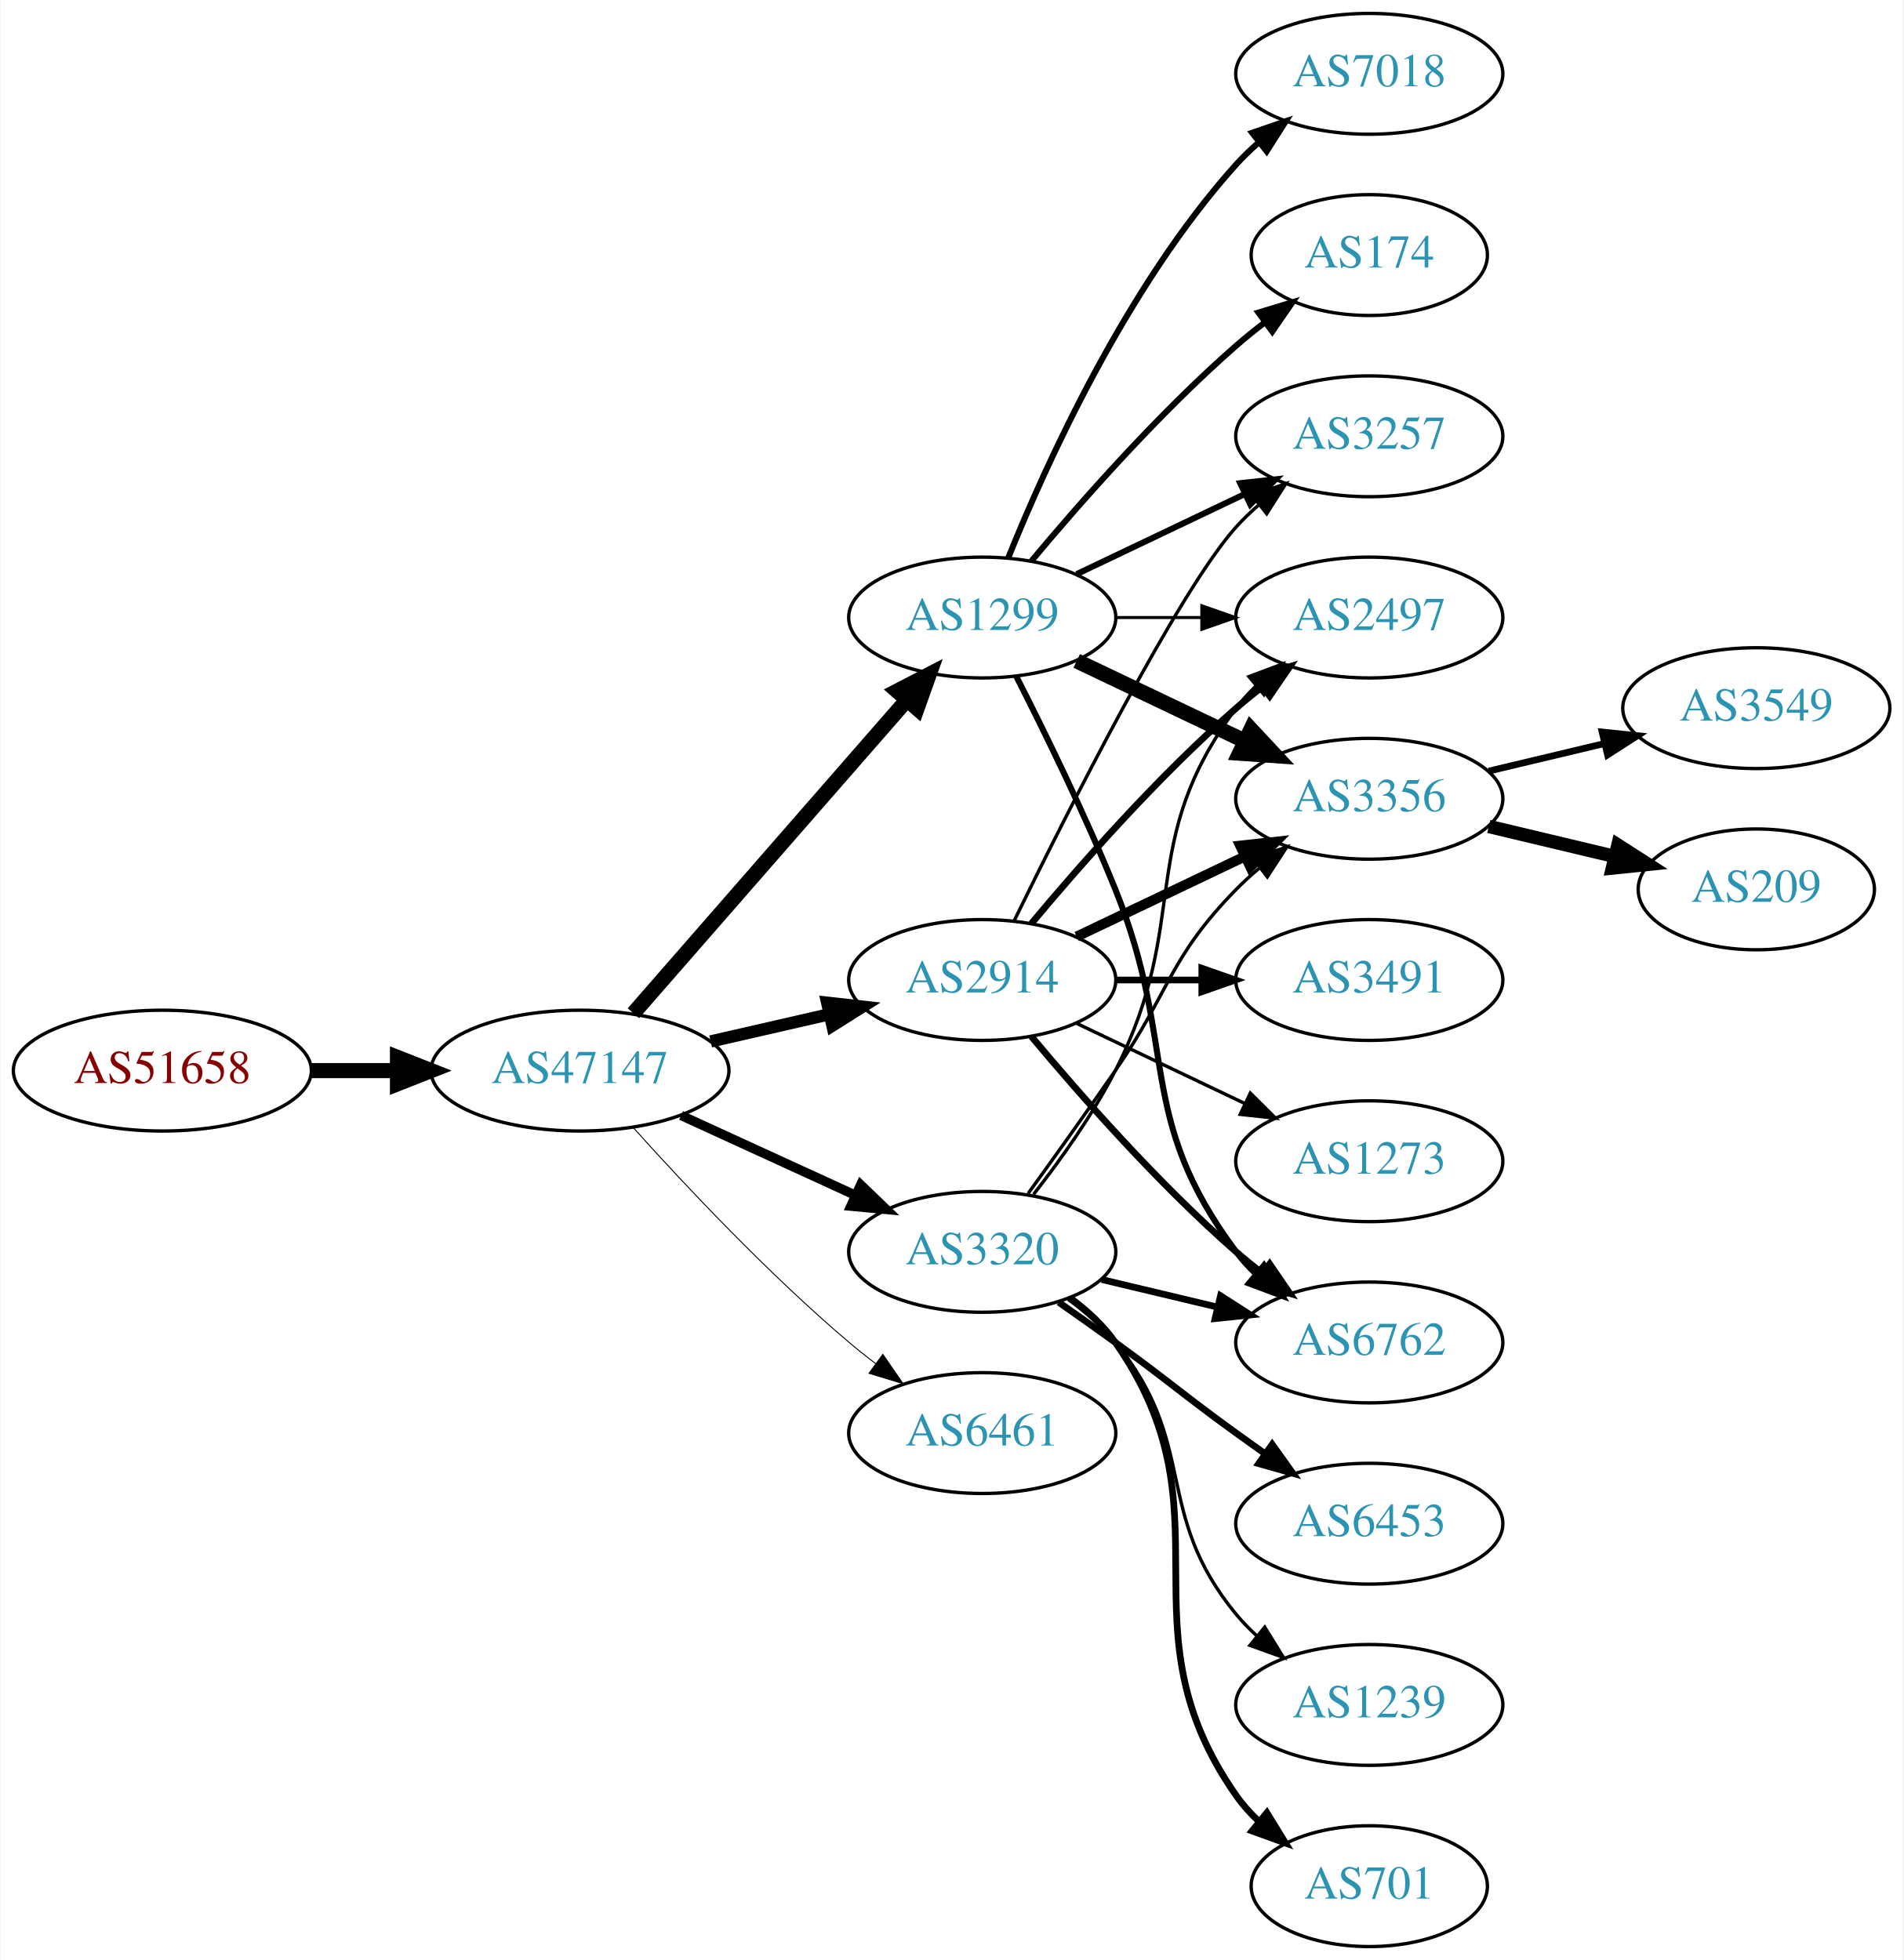
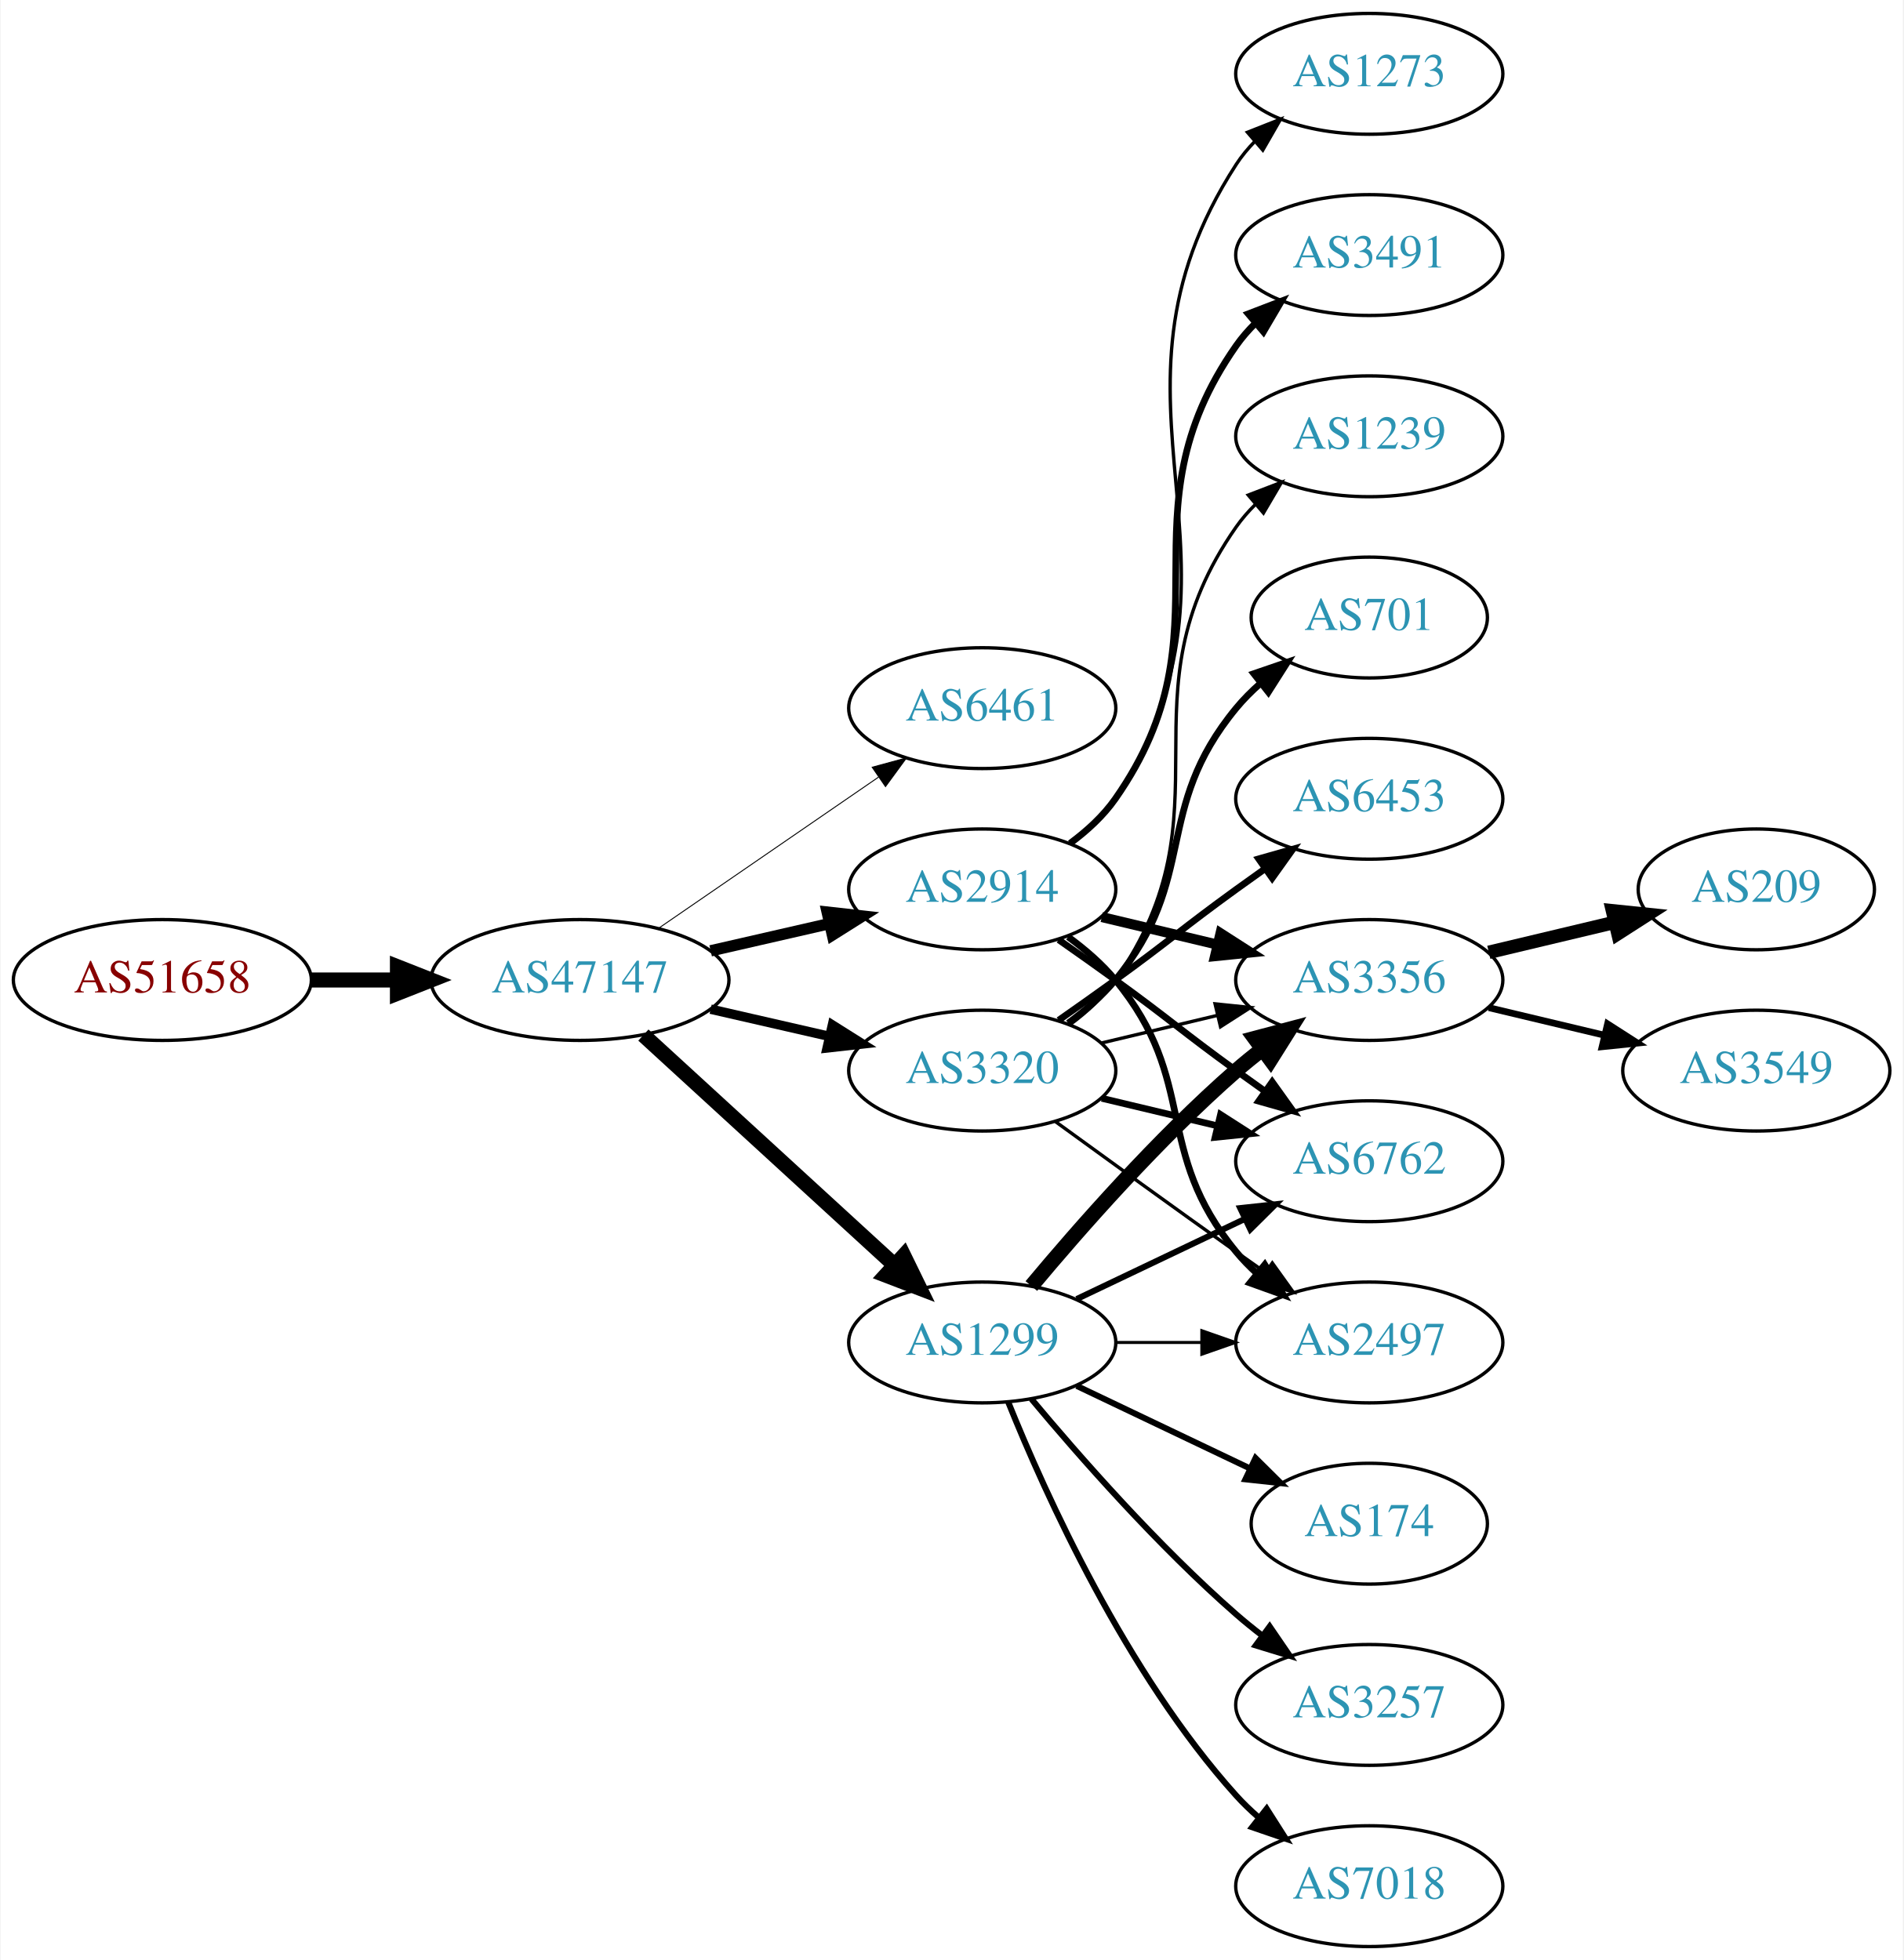
<svg xmlns="http://www.w3.org/2000/svg" xmlns:xlink="http://www.w3.org/1999/xlink" width="567pt" height="584pt" viewBox="0.00 0.00 566.66 584.00">
  <g id="graph0" class="graph" transform="scale(1 1) rotate(0) translate(4 580)">
    <polygon fill="white" stroke="none" points="-4,4 -4,-580 562.663,-580 562.663,4 -4,4" />
    <g id="node1" class="node">
      <g id="a_node1">
        <a xlink:href="/asn/51658" xlink:title="AS51658 ~ Patrick Janesch trading as Lucesem [AT]">
-           <ellipse fill="#ffffff" stroke="black" cx="44.196" cy="-261" rx="44.393" ry="18" />
-           <text text-anchor="middle" x="44.196" y="-257.3" font-family="Times,serif" font-size="14.00" fill="#880000">AS51658</text>
+           <ellipse fill="#ffffff" stroke="black" cx="44.196" cy="-288" rx="44.393" ry="18" />
+           <text text-anchor="middle" x="44.196" y="-284.3" font-family="Times,serif" font-size="14.00" fill="#880000">AS51658</text>
        </a>
      </g>
    </g>
    <g id="node2" class="node">
      <g id="a_node2">
        <a xlink:href="/asn/47147" xlink:title="AS47147 ~ ANEXIA Internetdienstleistungs GmbH [AT]">
-           <ellipse fill="#ffffff" stroke="black" cx="168.588" cy="-261" rx="44.393" ry="18" />
-           <text text-anchor="middle" x="168.588" y="-257.3" font-family="Times,serif" font-size="14.00" fill="#2c94b3">AS47147</text>
+           <ellipse fill="#ffffff" stroke="black" cx="168.588" cy="-288" rx="44.393" ry="18" />
+           <text text-anchor="middle" x="168.588" y="-284.3" font-family="Times,serif" font-size="14.00" fill="#2c94b3">AS47147</text>
        </a>
      </g>
    </g>
    <g id="edge1" class="edge">
-       <path fill="none" stroke="black" stroke-width="4.5" d="M88.692,-261C96.898,-261 105.569,-261 114.041,-261" />
-       <polygon fill="black" stroke="black" stroke-width="4.5" points="114.233,-264.938 124.233,-261 114.233,-257.063 114.233,-264.938" />
+       <path fill="none" stroke="black" stroke-width="4.5" d="M88.692,-288C96.898,-288 105.569,-288 114.041,-288" />
+       <polygon fill="black" stroke="black" stroke-width="4.5" points="114.233,-291.938 124.233,-288 114.233,-284.063 114.233,-291.938" />
    </g>
    <g id="node3" class="node">
      <g id="a_node3">
-         <a xlink:href="/asn/3320" xlink:title="AS3320 ~ DTAG [DE]">
-           <ellipse fill="#ffffff" stroke="black" cx="288.431" cy="-207" rx="39.794" ry="18" />
-           <text text-anchor="middle" x="288.431" y="-203.3" font-family="Times,serif" font-size="14.00" fill="#2c94b3">AS3320</text>
+         <a xlink:href="/asn/6461" xlink:title="AS6461 ~ Zayo Bandwidth [US]">
+           <ellipse fill="#ffffff" stroke="black" cx="288.431" cy="-369" rx="39.794" ry="18" />
+           <text text-anchor="middle" x="288.431" y="-365.3" font-family="Times,serif" font-size="14.00" fill="#2c94b3">AS6461</text>
        </a>
      </g>
    </g>
    <g id="edge2" class="edge">
-       <path fill="none" stroke="black" stroke-width="2.812" d="M198.718,-247.652C214.329,-240.498 233.727,-231.609 250.399,-223.97" />
-       <polygon fill="black" stroke="black" stroke-width="2.812" points="252.218,-226.986 259.851,-219.638 249.302,-220.622 252.218,-226.986" />
+       <path fill="none" stroke="black" stroke-width="0.281" d="M192.031,-303.426C210.612,-316.198 237.173,-334.455 257.553,-348.463" />
+       <polygon fill="black" stroke="black" stroke-width="0.281" points="255.643,-351.398 265.867,-354.178 259.609,-345.629 255.643,-351.398" />
    </g>
    <g id="node4" class="node">
      <g id="a_node4">
-         <a xlink:href="/asn/2914" xlink:title="AS2914 ~ NTT America, Inc. [US]">
-           <ellipse fill="#ffffff" stroke="black" cx="288.431" cy="-288" rx="39.794" ry="18" />
-           <text text-anchor="middle" x="288.431" y="-284.3" font-family="Times,serif" font-size="14.00" fill="#2c94b3">AS2914</text>
+         <a xlink:href="/asn/1299" xlink:title="AS1299 ~ Telia Carrier [EU]">
+           <ellipse fill="#ffffff" stroke="black" cx="288.431" cy="-180" rx="39.794" ry="18" />
+           <text text-anchor="middle" x="288.431" y="-176.3" font-family="Times,serif" font-size="14.00" fill="#2c94b3">AS1299</text>
        </a>
      </g>
    </g>
    <g id="edge3" class="edge">
-       <path fill="none" stroke="black" stroke-width="3.656" d="M207.523,-269.692C218.764,-272.267 231.176,-275.111 242.799,-277.774" />
-       <polygon fill="black" stroke="black" stroke-width="3.656" points="242.232,-281.235 252.761,-280.057 243.795,-274.412 242.232,-281.235" />
+       <path fill="none" stroke="black" stroke-width="4.5" d="M187.486,-271.597C207.414,-253.333 239.772,-223.678 262.249,-203.079" />
+       <polygon fill="black" stroke="black" stroke-width="4.5" points="265.039,-205.863 269.751,-196.203 259.718,-200.057 265.039,-205.863" />
    </g>
    <g id="node5" class="node">
      <g id="a_node5">
-         <a xlink:href="/asn/1299" xlink:title="AS1299 ~ Telia Carrier [EU]">
-           <ellipse fill="#ffffff" stroke="black" cx="288.431" cy="-396" rx="39.794" ry="18" />
-           <text text-anchor="middle" x="288.431" y="-392.3" font-family="Times,serif" font-size="14.00" fill="#2c94b3">AS1299</text>
+         <a xlink:href="/asn/3320" xlink:title="AS3320 ~ DTAG [DE]">
+           <ellipse fill="#ffffff" stroke="black" cx="288.431" cy="-261" rx="39.794" ry="18" />
+           <text text-anchor="middle" x="288.431" y="-257.3" font-family="Times,serif" font-size="14.00" fill="#2c94b3">AS3320</text>
        </a>
      </g>
    </g>
    <g id="edge4" class="edge">
-       <path fill="none" stroke="black" stroke-width="4.5" d="M184.513,-278.098C205.056,-301.631 242.175,-344.155 265.771,-371.187" />
-       <polygon fill="black" stroke="black" stroke-width="4.5" points="263.085,-374.097 272.627,-379.041 269.017,-368.918 263.085,-374.097" />
+       <path fill="none" stroke="black" stroke-width="2.812" d="M207.523,-279.308C218.764,-276.733 231.176,-273.889 242.799,-271.226" />
+       <polygon fill="black" stroke="black" stroke-width="2.812" points="243.795,-274.588 252.761,-268.943 242.232,-267.765 243.795,-274.588" />
    </g>
    <g id="node6" class="node">
      <g id="a_node6">
-         <a xlink:href="/asn/6461" xlink:title="AS6461 ~ Zayo Bandwidth [US]">
-           <ellipse fill="#ffffff" stroke="black" cx="288.431" cy="-153" rx="39.794" ry="18" />
-           <text text-anchor="middle" x="288.431" y="-149.3" font-family="Times,serif" font-size="14.00" fill="#2c94b3">AS6461</text>
+         <a xlink:href="/asn/2914" xlink:title="AS2914 ~ NTT America, Inc. [US]">
+           <ellipse fill="#ffffff" stroke="black" cx="288.431" cy="-315" rx="39.794" ry="18" />
+           <text text-anchor="middle" x="288.431" y="-311.3" font-family="Times,serif" font-size="14.00" fill="#2c94b3">AS2914</text>
        </a>
      </g>
    </g>
    <g id="edge5" class="edge">
-       <path fill="none" stroke="black" stroke-width="0.281" d="M184.521,-243.956C199.847,-226.903 224.782,-200.35 248.784,-180 251.281,-177.883 253.942,-175.768 256.653,-173.707" />
-       <polygon fill="black" stroke="black" stroke-width="0.281" points="258.819,-176.459 264.83,-167.734 254.69,-170.806 258.819,-176.459" />
+       <path fill="none" stroke="black" stroke-width="3.375" d="M207.523,-296.692C218.764,-299.267 231.176,-302.111 242.799,-304.774" />
+       <polygon fill="black" stroke="black" stroke-width="3.375" points="242.232,-308.235 252.761,-307.057 243.795,-301.412 242.232,-308.235" />
    </g>
    <g id="node7" class="node">
      <g id="a_node7">
-         <a xlink:href="/asn/6762" xlink:title="AS6762 ~ TELECOM ITALIA SPARKLE S.p.A. [IT]">
-           <ellipse fill="#ffffff" stroke="black" cx="403.724" cy="-180" rx="39.794" ry="18" />
-           <text text-anchor="middle" x="403.724" y="-176.3" font-family="Times,serif" font-size="14.00" fill="#2c94b3">AS6762</text>
+         <a xlink:href="/asn/3356" xlink:title="AS3356 ~ Level 3 Parent, LLC [US]">
+           <ellipse fill="#ffffff" stroke="black" cx="403.724" cy="-288" rx="39.794" ry="18" />
+           <text text-anchor="middle" x="403.724" y="-284.3" font-family="Times,serif" font-size="14.00" fill="#2c94b3">AS3356</text>
        </a>
      </g>
    </g>
    <g id="edge6" class="edge">
-       <path fill="none" stroke="black" stroke-width="2" d="M324.038,-198.752C334.909,-196.162 347.064,-193.265 358.506,-190.538" />
-       <polygon fill="black" stroke="black" stroke-width="2" points="359.412,-193.92 368.328,-188.197 357.789,-187.111 359.412,-193.92" />
+       <path fill="none" stroke="black" stroke-width="4.5" d="M303.061,-196.817C317.343,-213.929 340.89,-240.745 364.077,-261 366.543,-263.154 369.182,-265.294 371.879,-267.372" />
+       <polygon fill="black" stroke="black" stroke-width="4.5" points="369.645,-270.616 380.033,-273.37 374.311,-264.273 369.645,-270.616" />
    </g>
    <g id="node8" class="node">
      <g id="a_node8">
-         <a xlink:href="/asn/6453" xlink:title="AS6453 ~ TATA COMMUNICATIONS (AMERICA) INC [US]">
-           <ellipse fill="#ffffff" stroke="black" cx="403.724" cy="-126" rx="39.794" ry="18" />
-           <text text-anchor="middle" x="403.724" y="-122.3" font-family="Times,serif" font-size="14.00" fill="#2c94b3">AS6453</text>
+         <a xlink:href="/asn/174" xlink:title="AS174 ~ Cogent Communications [US]">
+           <ellipse fill="#ffffff" stroke="black" cx="403.724" cy="-126" rx="35.194" ry="18" />
+           <text text-anchor="middle" x="403.724" y="-122.3" font-family="Times,serif" font-size="14.00" fill="#2c94b3">AS174</text>
        </a>
      </g>
    </g>
    <g id="edge7" class="edge">
-       <path fill="none" stroke="black" stroke-width="2" d="M311.188,-191.991C316.722,-188.121 322.641,-183.936 328.077,-180 344.277,-168.271 347.877,-164.729 364.077,-153 366.88,-150.971 369.812,-148.875 372.752,-146.79" />
-       <polygon fill="black" stroke="black" stroke-width="2" points="374.803,-149.627 380.967,-141.009 370.775,-143.903 374.803,-149.627" />
+       <path fill="none" stroke="black" stroke-width="1.8" d="M316.567,-167.066C331.999,-159.71 351.485,-150.423 368.02,-142.541" />
+       <polygon fill="black" stroke="black" stroke-width="1.8" points="369.84,-145.551 377.361,-138.089 366.828,-139.232 369.84,-145.551" />
    </g>
    <g id="node9" class="node">
      <g id="a_node9">
-         <a xlink:href="/asn/1239" xlink:title="AS1239 ~ Sprint [US]">
-           <ellipse fill="#ffffff" stroke="black" cx="403.724" cy="-72" rx="39.794" ry="18" />
-           <text text-anchor="middle" x="403.724" y="-68.3" font-family="Times,serif" font-size="14.00" fill="#2c94b3">AS1239</text>
+         <a xlink:href="/asn/6762" xlink:title="AS6762 ~ TELECOM ITALIA SPARKLE S.p.A. [IT]">
+           <ellipse fill="#ffffff" stroke="black" cx="403.724" cy="-234" rx="39.794" ry="18" />
+           <text text-anchor="middle" x="403.724" y="-230.3" font-family="Times,serif" font-size="14.00" fill="#2c94b3">AS6762</text>
        </a>
      </g>
    </g>
    <g id="edge8" class="edge">
-       <path fill="none" stroke="black" d="M314.012,-192.844C319.106,-189.128 324.12,-184.799 328.077,-180 353.142,-149.606 339.013,-129.394 364.077,-99 365.932,-96.751 368.02,-94.604 370.238,-92.576" />
-       <polygon fill="black" stroke="black" points="372.587,-95.177 378.143,-86.156 368.174,-89.744 372.587,-95.177" />
+       <path fill="none" stroke="black" stroke-width="1.8" d="M316.567,-192.934C331.561,-200.081 350.382,-209.052 366.605,-216.785" />
+       <polygon fill="black" stroke="black" stroke-width="1.8" points="365.276,-220.028 375.809,-221.171 368.288,-213.709 365.276,-220.028" />
    </g>
    <g id="node10" class="node">
      <g id="a_node10">
-         <a xlink:href="/asn/701" xlink:title="AS701 ~ UUNET [US]">
-           <ellipse fill="#ffffff" stroke="black" cx="403.724" cy="-18" rx="35.194" ry="18" />
-           <text text-anchor="middle" x="403.724" y="-14.3" font-family="Times,serif" font-size="14.00" fill="#2c94b3">AS701</text>
+         <a xlink:href="/asn/3257" xlink:title="AS3257 ~ GTT [DE]">
+           <ellipse fill="#ffffff" stroke="black" cx="403.724" cy="-72" rx="39.794" ry="18" />
+           <text text-anchor="middle" x="403.724" y="-68.3" font-family="Times,serif" font-size="14.00" fill="#2c94b3">AS3257</text>
        </a>
      </g>
    </g>
    <g id="edge9" class="edge">
-       <path fill="none" stroke="black" stroke-width="2" d="M314.59,-193.284C319.654,-189.545 324.51,-185.096 328.077,-180 363.691,-129.131 328.464,-95.869 364.077,-45 366.002,-42.251 368.301,-39.69 370.806,-37.327" />
-       <polygon fill="black" stroke="black" stroke-width="2" points="373.223,-39.873 378.767,-30.844 368.803,-34.445 373.223,-39.873" />
+       <path fill="none" stroke="black" stroke-width="1.8" d="M303.061,-163.183C317.343,-146.071 340.89,-119.255 364.077,-99 366.543,-96.846 369.182,-94.706 371.879,-92.628" />
+       <polygon fill="black" stroke="black" stroke-width="1.8" points="374.052,-95.375 380.033,-86.63 369.904,-89.736 374.052,-95.375" />
    </g>
    <g id="node11" class="node">
      <g id="a_node11">
-         <a xlink:href="/asn/2497" xlink:title="AS2497 ~ Internet Initiative Japan Inc. [JP]">
-           <ellipse fill="#ffffff" stroke="black" cx="403.724" cy="-396" rx="39.794" ry="18" />
-           <text text-anchor="middle" x="403.724" y="-392.3" font-family="Times,serif" font-size="14.00" fill="#2c94b3">AS2497</text>
+         <a xlink:href="/asn/7018" xlink:title="AS7018 ~ AT&amp;T Services, Inc. [US]">
+           <ellipse fill="#ffffff" stroke="black" cx="403.724" cy="-18" rx="39.794" ry="18" />
+           <text text-anchor="middle" x="403.724" y="-14.3" font-family="Times,serif" font-size="14.00" fill="#2c94b3">AS7018</text>
        </a>
      </g>
    </g>
    <g id="edge10" class="edge">
-       <path fill="none" stroke="black" d="M303.727,-224.14C311.713,-234.353 321.375,-247.853 328.077,-261 351.058,-306.077 333.806,-328.458 364.077,-369 365.822,-371.336 367.829,-373.545 369.992,-375.617" />
-       <polygon fill="black" stroke="black" points="367.87,-378.405 377.793,-382.118 372.352,-373.027 367.87,-378.405" />
+       <path fill="none" stroke="black" stroke-width="1.8" d="M296.179,-162.213C307.23,-134.757 331.283,-81.422 364.077,-45 366.08,-42.776 368.298,-40.637 370.631,-38.603" />
+       <polygon fill="black" stroke="black" stroke-width="1.8" points="373.161,-41.065 378.85,-32.127 368.829,-35.567 373.161,-41.065" />
    </g>
    <g id="node12" class="node">
      <g id="a_node12">
-         <a xlink:href="/asn/3356" xlink:title="AS3356 ~ Level 3 Parent, LLC [US]">
+         <a xlink:href="/asn/2497" xlink:title="AS2497 ~ Internet Initiative Japan Inc. [JP]">
+           <ellipse fill="#ffffff" stroke="black" cx="403.724" cy="-180" rx="39.794" ry="18" />
+           <text text-anchor="middle" x="403.724" y="-176.3" font-family="Times,serif" font-size="14.00" fill="#2c94b3">AS2497</text>
+         </a>
+       </g>
+     </g>
+     <g id="edge11" class="edge">
+       <path fill="none" stroke="black" stroke-width="0.9" d="M328.103,-180C336.306,-180 345.07,-180 353.602,-180" />
+       <polygon fill="black" stroke="black" stroke-width="0.9" points="353.841,-183.5 363.841,-180 353.841,-176.5 353.841,-183.5" />
+     </g>
+     <g id="edge18" class="edge">
+       <path fill="none" stroke="black" d="M324.038,-269.248C334.909,-271.838 347.064,-274.735 358.506,-277.462" />
+       <polygon fill="black" stroke="black" points="357.789,-280.889 368.328,-279.803 359.412,-274.08 357.789,-280.889" />
+     </g>
+     <g id="edge17" class="edge">
+       <path fill="none" stroke="black" stroke-width="2" d="M324.038,-252.752C334.909,-250.162 347.064,-247.265 358.506,-244.538" />
+       <polygon fill="black" stroke="black" stroke-width="2" points="359.412,-247.92 368.328,-242.197 357.789,-241.111 359.412,-247.92" />
+     </g>
+     <g id="edge19" class="edge">
+       <path fill="none" stroke="black" d="M310.279,-245.778C325.213,-234.909 345.827,-219.975 364.077,-207 366.898,-204.995 369.841,-202.915 372.789,-200.841" />
+       <polygon fill="black" stroke="black" points="374.835,-203.681 381.013,-195.074 370.816,-197.95 374.835,-203.681" />
+     </g>
+     <g id="node15" class="node">
+       <g id="a_node15">
+         <a xlink:href="/asn/701" xlink:title="AS701 ~ UUNET [US]">
+           <ellipse fill="#ffffff" stroke="black" cx="403.724" cy="-396" rx="35.194" ry="18" />
+           <text text-anchor="middle" x="403.724" y="-392.3" font-family="Times,serif" font-size="14.00" fill="#2c94b3">AS701</text>
+         </a>
+       </g>
+     </g>
+     <g id="edge14" class="edge">
+       <path fill="none" stroke="black" stroke-width="2" d="M314.012,-275.156C319.106,-278.872 324.12,-283.201 328.077,-288 353.142,-318.394 339.013,-338.606 364.077,-369 366.212,-371.589 368.655,-374.041 371.251,-376.334" />
+       <polygon fill="black" stroke="black" stroke-width="2" points="369.329,-379.275 379.35,-382.712 373.66,-373.775 369.329,-379.275" />
+     </g>
+     <g id="node16" class="node">
+       <g id="a_node16">
+         <a xlink:href="/asn/6453" xlink:title="AS6453 ~ TATA COMMUNICATIONS (AMERICA) INC [US]">
          <ellipse fill="#ffffff" stroke="black" cx="403.724" cy="-342" rx="39.794" ry="18" />
-           <text text-anchor="middle" x="403.724" y="-338.3" font-family="Times,serif" font-size="14.00" fill="#2c94b3">AS3356</text>
-         </a>
-       </g>
-     </g>
-     <g id="edge11" class="edge">
-       <path fill="none" stroke="black" d="M302.11,-224.406C309.725,-234.937 319.558,-248.67 328.077,-261 344.473,-284.731 343.905,-294.383 364.077,-315 366.17,-317.139 368.453,-319.218 370.83,-321.21" />
-       <polygon fill="black" stroke="black" points="369.074,-324.275 379.13,-327.611 373.349,-318.732 369.074,-324.275" />
-     </g>
-     <g id="edge13" class="edge">
-       <path fill="none" stroke="black" stroke-width="2" d="M303.061,-271.183C317.343,-254.071 340.89,-227.255 364.077,-207 366.543,-204.846 369.182,-202.706 371.879,-200.628" />
-       <polygon fill="black" stroke="black" stroke-width="2" points="374.052,-203.375 380.033,-194.63 369.904,-197.736 374.052,-203.375" />
-     </g>
-     <g id="edge12" class="edge">
-       <path fill="none" stroke="black" stroke-width="2" d="M303.061,-304.817C317.343,-321.929 340.89,-348.745 364.077,-369 366.543,-371.154 369.182,-373.294 371.879,-375.372" />
-       <polygon fill="black" stroke="black" stroke-width="2" points="369.904,-378.264 380.033,-381.37 374.052,-372.625 369.904,-378.264" />
+           <text text-anchor="middle" x="403.724" y="-338.3" font-family="Times,serif" font-size="14.00" fill="#2c94b3">AS6453</text>
+         </a>
+       </g>
    </g>
    <g id="edge15" class="edge">
-       <path fill="none" stroke="black" stroke-width="3" d="M316.567,-300.934C331.561,-308.081 350.382,-317.052 366.605,-324.785" />
-       <polygon fill="black" stroke="black" stroke-width="3" points="365.276,-328.028 375.809,-329.171 368.288,-321.709 365.276,-328.028" />
+       <path fill="none" stroke="black" stroke-width="2" d="M311.188,-276.009C316.722,-279.879 322.641,-284.064 328.077,-288 344.277,-299.729 347.877,-303.271 364.077,-315 366.88,-317.029 369.812,-319.125 372.752,-321.21" />
+       <polygon fill="black" stroke="black" stroke-width="2" points="370.775,-324.097 380.967,-326.991 374.803,-318.373 370.775,-324.097" />
+     </g>
+     <g id="node17" class="node">
+       <g id="a_node17">
+         <a xlink:href="/asn/1239" xlink:title="AS1239 ~ Sprint [US]">
+           <ellipse fill="#ffffff" stroke="black" cx="403.724" cy="-450" rx="39.794" ry="18" />
+           <text text-anchor="middle" x="403.724" y="-446.3" font-family="Times,serif" font-size="14.00" fill="#2c94b3">AS1239</text>
+         </a>
+       </g>
+     </g>
+     <g id="edge16" class="edge">
+       <path fill="none" stroke="black" d="M314.59,-274.716C319.654,-278.455 324.51,-282.904 328.077,-288 363.691,-338.869 328.464,-372.131 364.077,-423 365.75,-425.389 367.705,-427.635 369.832,-429.733" />
+       <polygon fill="black" stroke="black" points="367.672,-432.49 377.564,-436.284 372.196,-427.149 367.672,-432.49" />
+     </g>
+     <g id="edge21" class="edge">
+       <path fill="none" stroke="black" stroke-width="3" d="M324.038,-306.752C334.909,-304.162 347.064,-301.265 358.506,-298.538" />
+       <polygon fill="black" stroke="black" stroke-width="3" points="359.412,-301.92 368.328,-296.197 357.789,-295.111 359.412,-301.92" />
+     </g>
+     <g id="edge20" class="edge">
+       <path fill="none" stroke="black" stroke-width="2" d="M311.188,-299.991C316.722,-296.121 322.641,-291.936 328.077,-288 344.277,-276.271 347.877,-272.729 364.077,-261 366.88,-258.971 369.812,-256.875 372.752,-254.79" />
+       <polygon fill="black" stroke="black" stroke-width="2" points="374.803,-257.627 380.967,-249.009 370.775,-251.903 374.803,-257.627" />
+     </g>
+     <g id="edge23" class="edge">
+       <path fill="none" stroke="black" stroke-width="2" d="M314.012,-300.844C319.106,-297.128 324.12,-292.799 328.077,-288 353.142,-257.606 339.013,-237.394 364.077,-207 365.932,-204.75 368.02,-202.604 370.238,-200.576" />
+       <polygon fill="black" stroke="black" stroke-width="2" points="372.587,-203.177 378.143,-194.156 368.174,-197.744 372.587,-203.177" />
+     </g>
+     <g id="node18" class="node">
+       <g id="a_node18">
+         <a xlink:href="/asn/3491" xlink:title="AS3491 ~ PCCW Global, Inc. [US]">
+           <ellipse fill="#ffffff" stroke="black" cx="403.724" cy="-504" rx="39.794" ry="18" />
+           <text text-anchor="middle" x="403.724" y="-500.3" font-family="Times,serif" font-size="14.00" fill="#2c94b3">AS3491</text>
+         </a>
+       </g>
+     </g>
+     <g id="edge22" class="edge">
+       <path fill="none" stroke="black" stroke-width="2" d="M314.59,-328.716C319.654,-332.455 324.51,-336.904 328.077,-342 363.691,-392.869 328.464,-426.131 364.077,-477 365.75,-479.389 367.705,-481.635 369.832,-483.733" />
+       <polygon fill="black" stroke="black" stroke-width="2" points="367.672,-486.49 377.564,-490.284 372.196,-481.149 367.672,-486.49" />
+     </g>
+     <g id="node19" class="node">
+       <g id="a_node19">
+         <a xlink:href="/asn/1273" xlink:title="AS1273 ~ Vodafone Group PLC [EU]">
+           <ellipse fill="#ffffff" stroke="black" cx="403.724" cy="-558" rx="39.794" ry="18" />
+           <text text-anchor="middle" x="403.724" y="-554.3" font-family="Times,serif" font-size="14.00" fill="#2c94b3">AS1273</text>
+         </a>
+       </g>
+     </g>
+     <g id="edge24" class="edge">
+       <path fill="none" stroke="black" d="M314.867,-328.53C319.917,-332.278 324.696,-336.779 328.077,-342 374.552,-413.778 317.602,-459.222 364.077,-531 365.662,-533.448 367.554,-535.737 369.637,-537.864" />
+       <polygon fill="black" stroke="black" points="367.431,-540.584 377.287,-544.47 372.006,-535.285 367.431,-540.584" />
    </g>
    <g id="node13" class="node">
      <g id="a_node13">
-         <a xlink:href="/asn/3491" xlink:title="AS3491 ~ PCCW Global, Inc. [US]">
-           <ellipse fill="#ffffff" stroke="black" cx="403.724" cy="-288" rx="39.794" ry="18" />
-           <text text-anchor="middle" x="403.724" y="-284.3" font-family="Times,serif" font-size="14.00" fill="#2c94b3">AS3491</text>
-         </a>
-       </g>
-     </g>
-     <g id="edge14" class="edge">
-       <path fill="none" stroke="black" stroke-width="2" d="M328.103,-288C336.306,-288 345.07,-288 353.602,-288" />
-       <polygon fill="black" stroke="black" stroke-width="2" points="353.841,-291.5 363.841,-288 353.841,-284.5 353.841,-291.5" />
-     </g>
-     <g id="node14" class="node">
-       <g id="a_node14">
-         <a xlink:href="/asn/3257" xlink:title="AS3257 ~ GTT [DE]">
-           <ellipse fill="#ffffff" stroke="black" cx="403.724" cy="-450" rx="39.794" ry="18" />
-           <text text-anchor="middle" x="403.724" y="-446.3" font-family="Times,serif" font-size="14.00" fill="#2c94b3">AS3257</text>
-         </a>
-       </g>
-     </g>
-     <g id="edge16" class="edge">
-       <path fill="none" stroke="black" d="M297.869,-305.511C313.487,-337.509 346.874,-403.893 364.077,-423 366.08,-425.224 368.298,-427.363 370.631,-429.397" />
-       <polygon fill="black" stroke="black" points="368.829,-432.433 378.85,-435.873 373.161,-426.935 368.829,-432.433" />
-     </g>
-     <g id="node15" class="node">
-       <g id="a_node15">
-         <a xlink:href="/asn/1273" xlink:title="AS1273 ~ Vodafone Group PLC [EU]">
-           <ellipse fill="#ffffff" stroke="black" cx="403.724" cy="-234" rx="39.794" ry="18" />
-           <text text-anchor="middle" x="403.724" y="-230.3" font-family="Times,serif" font-size="14.00" fill="#2c94b3">AS1273</text>
-         </a>
-       </g>
-     </g>
-     <g id="edge17" class="edge">
-       <path fill="none" stroke="black" d="M316.567,-275.066C331.561,-267.919 350.382,-258.948 366.605,-251.215" />
-       <polygon fill="black" stroke="black" points="368.288,-254.291 375.809,-246.829 365.276,-247.972 368.288,-254.291" />
-     </g>
-     <g id="edge22" class="edge">
-       <path fill="none" stroke="black" stroke-width="1.8" d="M298.511,-378.583C306.78,-362.366 319.042,-337.397 328.077,-315 347.007,-268.078 333.806,-247.542 364.077,-207 365.822,-204.664 367.829,-202.455 369.992,-200.383" />
-       <polygon fill="black" stroke="black" stroke-width="1.8" points="372.352,-202.973 377.793,-193.882 367.87,-197.595 372.352,-202.973" />
-     </g>
-     <g id="edge23" class="edge">
-       <path fill="none" stroke="black" stroke-width="0.9" d="M328.103,-396C336.306,-396 345.07,-396 353.602,-396" />
-       <polygon fill="black" stroke="black" stroke-width="0.9" points="353.841,-399.5 363.841,-396 353.841,-392.5 353.841,-399.5" />
-     </g>
-     <g id="edge18" class="edge">
-       <path fill="none" stroke="black" stroke-width="4.5" d="M316.567,-383.066C331.561,-375.919 350.382,-366.948 366.605,-359.215" />
-       <polygon fill="black" stroke="black" stroke-width="4.5" points="368.476,-362.686 375.809,-354.829 365.087,-355.577 368.476,-362.686" />
-     </g>
-     <g id="edge20" class="edge">
-       <path fill="none" stroke="black" stroke-width="1.8" d="M316.567,-408.934C331.561,-416.081 350.382,-425.052 366.605,-432.785" />
-       <polygon fill="black" stroke="black" stroke-width="1.8" points="365.276,-436.028 375.809,-437.171 368.288,-429.709 365.276,-436.028" />
-     </g>
-     <g id="node16" class="node">
-       <g id="a_node16">
-         <a xlink:href="/asn/174" xlink:title="AS174 ~ Cogent Communications [US]">
-           <ellipse fill="#ffffff" stroke="black" cx="403.724" cy="-504" rx="35.194" ry="18" />
-           <text text-anchor="middle" x="403.724" y="-500.3" font-family="Times,serif" font-size="14.00" fill="#2c94b3">AS174</text>
-         </a>
-       </g>
-     </g>
-     <g id="edge19" class="edge">
-       <path fill="none" stroke="black" stroke-width="1.8" d="M303.061,-412.817C317.343,-429.929 340.89,-456.745 364.077,-477 366.747,-479.332 369.62,-481.648 372.55,-483.886" />
-       <polygon fill="black" stroke="black" stroke-width="1.8" points="370.701,-486.87 380.841,-489.939 374.828,-481.216 370.701,-486.87" />
-     </g>
-     <g id="node17" class="node">
-       <g id="a_node17">
-         <a xlink:href="/asn/7018" xlink:title="AS7018 ~ AT&amp;T Services, Inc. [US]">
-           <ellipse fill="#ffffff" stroke="black" cx="403.724" cy="-558" rx="39.794" ry="18" />
-           <text text-anchor="middle" x="403.724" y="-554.3" font-family="Times,serif" font-size="14.00" fill="#2c94b3">AS7018</text>
-         </a>
-       </g>
-     </g>
-     <g id="edge21" class="edge">
-       <path fill="none" stroke="black" stroke-width="1.8" d="M296.179,-413.787C307.23,-441.243 331.283,-494.578 364.077,-531 366.08,-533.224 368.298,-535.363 370.631,-537.397" />
-       <polygon fill="black" stroke="black" stroke-width="1.8" points="368.829,-540.433 378.85,-543.873 373.161,-534.935 368.829,-540.433" />
-     </g>
-     <g id="node18" class="node">
-       <g id="a_node18">
-         <a xlink:href="/asn/3549" xlink:title="AS3549 ~ Level 3 Parent, LLC [US]">
-           <ellipse fill="#ffffff" stroke="black" cx="519.017" cy="-369" rx="39.794" ry="18" />
-           <text text-anchor="middle" x="519.017" y="-365.3" font-family="Times,serif" font-size="14.00" fill="#2c94b3">AS3549</text>
-         </a>
-       </g>
-     </g>
-     <g id="edge24" class="edge">
-       <path fill="none" stroke="black" stroke-width="2" d="M439.331,-350.248C450.202,-352.838 462.357,-355.735 473.799,-358.462" />
-       <polygon fill="black" stroke="black" stroke-width="2" points="473.082,-361.889 483.621,-360.803 474.705,-355.08 473.082,-361.889" />
-     </g>
-     <g id="node19" class="node">
-       <g id="a_node19">
        <a xlink:href="/asn/209" xlink:title="AS209 ~ CenturyLink Communications, LLC [US]">
          <ellipse fill="#ffffff" stroke="black" cx="519.017" cy="-315" rx="35.194" ry="18" />
          <text text-anchor="middle" x="519.017" y="-311.3" font-family="Times,serif" font-size="14.00" fill="#2c94b3">AS209</text>
        </a>
      </g>
    </g>
-     <g id="edge25" class="edge">
-       <path fill="none" stroke="black" stroke-width="4" d="M439.331,-333.752C451.125,-330.942 464.43,-327.771 476.698,-324.847" />
-       <polygon fill="black" stroke="black" stroke-width="4" points="477.787,-328.186 486.703,-322.463 476.164,-321.376 477.787,-328.186" />
+     <g id="edge12" class="edge">
+       <path fill="none" stroke="black" stroke-width="4" d="M439.331,-296.248C451.125,-299.058 464.43,-302.229 476.698,-305.153" />
+       <polygon fill="black" stroke="black" stroke-width="4" points="476.164,-308.624 486.703,-307.537 477.787,-301.814 476.164,-308.624" />
+     </g>
+     <g id="node14" class="node">
+       <g id="a_node14">
+         <a xlink:href="/asn/3549" xlink:title="AS3549 ~ Level 3 Parent, LLC [US]">
+           <ellipse fill="#ffffff" stroke="black" cx="519.017" cy="-261" rx="39.794" ry="18" />
+           <text text-anchor="middle" x="519.017" y="-257.3" font-family="Times,serif" font-size="14.00" fill="#2c94b3">AS3549</text>
+         </a>
+       </g>
+     </g>
+     <g id="edge13" class="edge">
+       <path fill="none" stroke="black" stroke-width="2" d="M439.331,-279.752C450.202,-277.162 462.357,-274.265 473.799,-271.538" />
+       <polygon fill="black" stroke="black" stroke-width="2" points="474.705,-274.92 483.621,-269.197 473.082,-268.111 474.705,-274.92" />
    </g>
  </g>
</svg>
